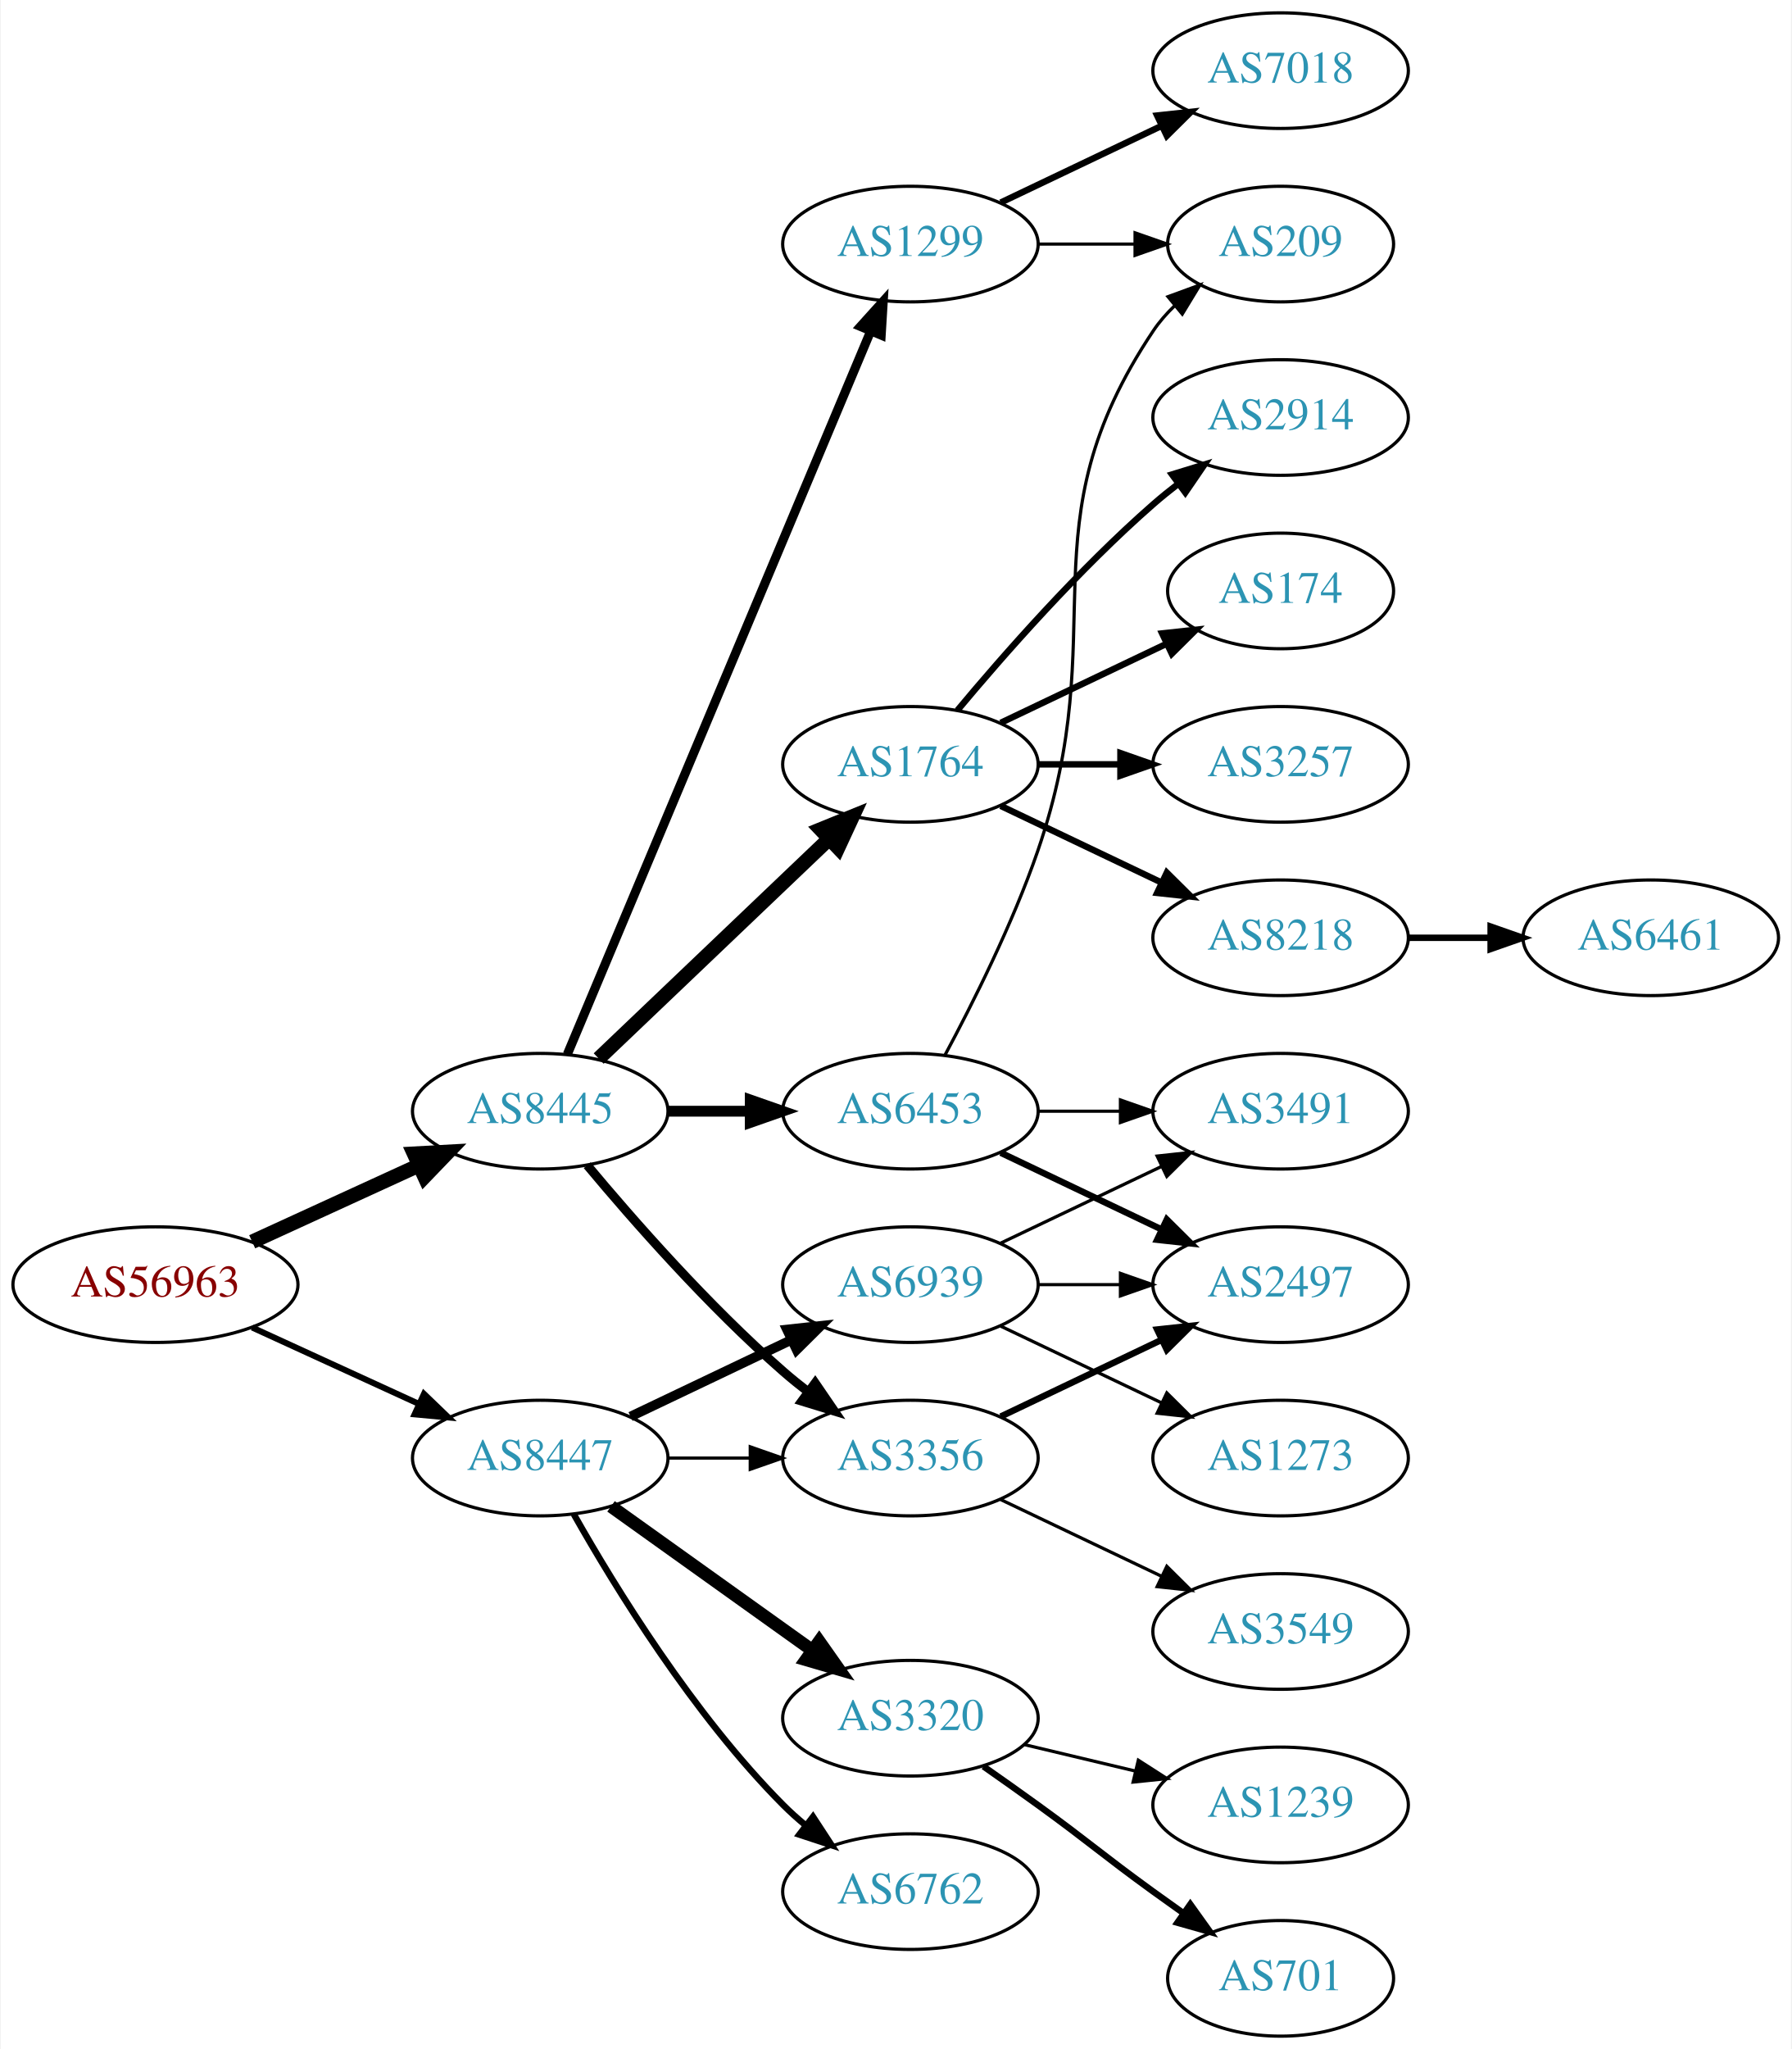
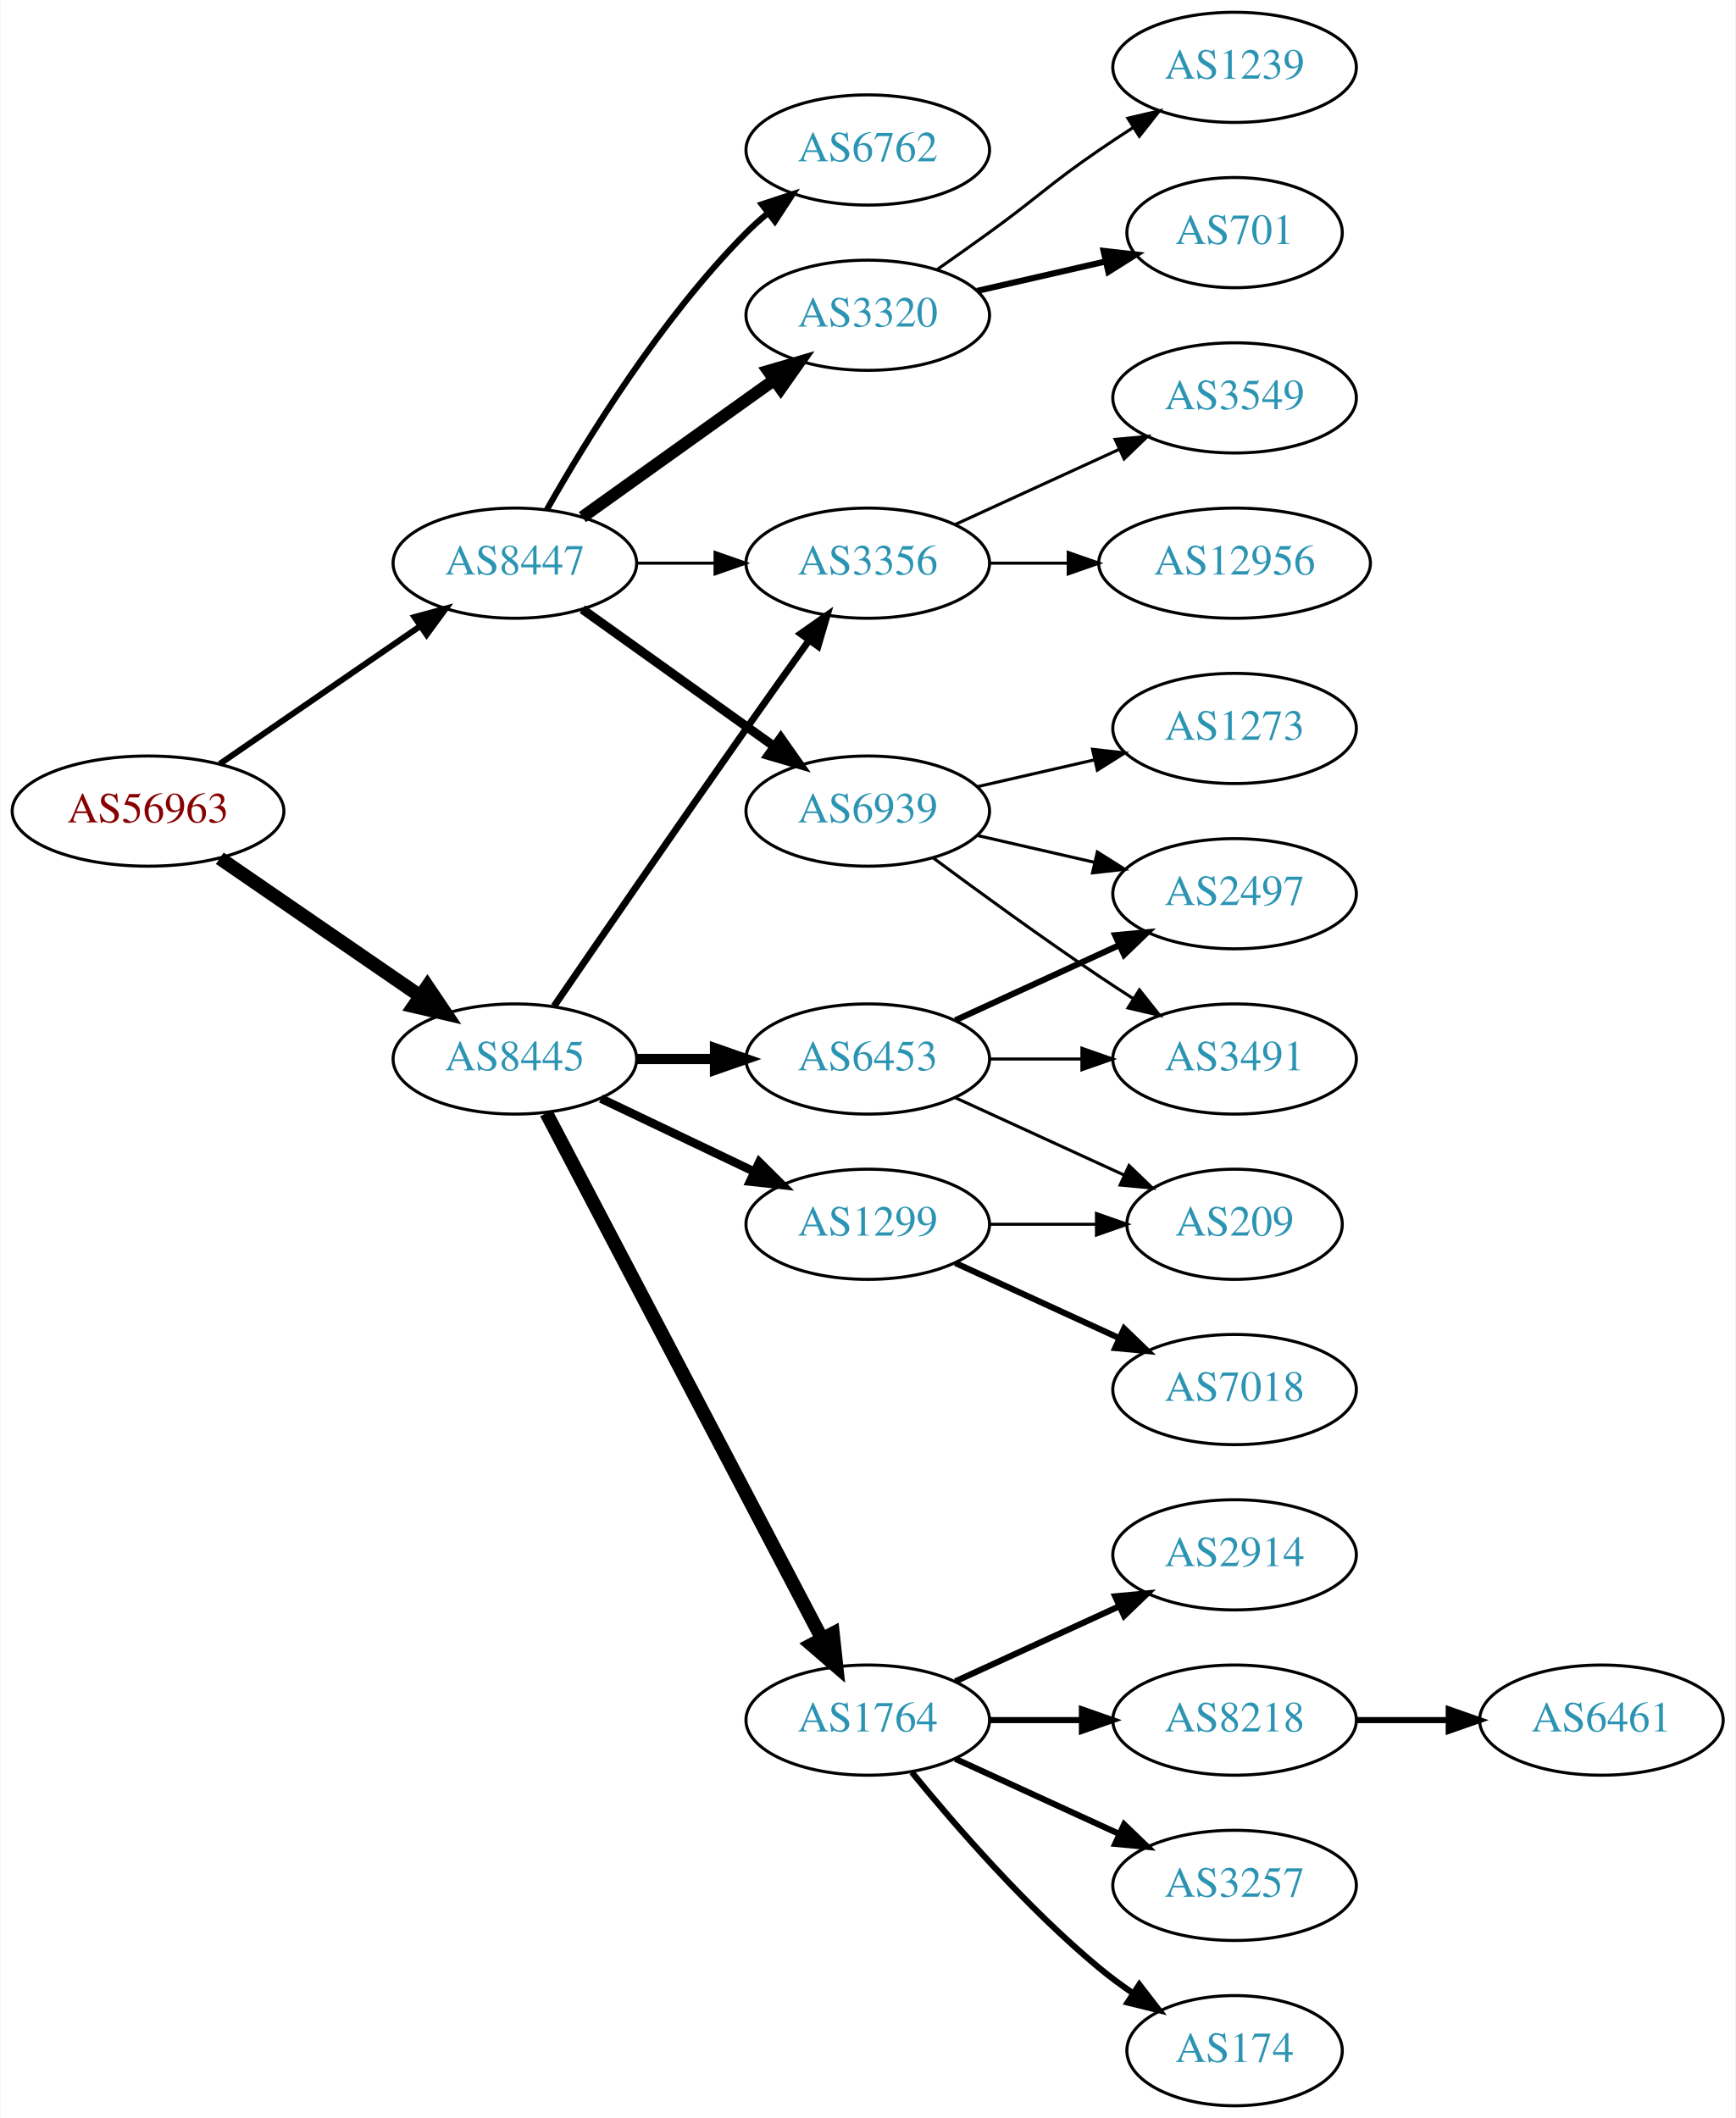
- <svg xmlns="http://www.w3.org/2000/svg" xmlns:xlink="http://www.w3.org/1999/xlink" width="558pt" height="638pt" viewBox="0.00 0.00 557.56 638.00">
-   <g id="graph0" class="graph" transform="scale(1 1) rotate(0) translate(4 634)">
-     <polygon fill="white" stroke="none" points="-4,4 -4,-634 553.564,-634 553.564,4 -4,4" />
+ <svg xmlns="http://www.w3.org/2000/svg" xmlns:xlink="http://www.w3.org/1999/xlink" width="567pt" height="692pt" viewBox="0.00 0.00 566.66 692.00">
+   <g id="graph0" class="graph" transform="scale(1 1) rotate(0) translate(4 688)">
+     <polygon fill="white" stroke="none" points="-4,4 -4,-688 562.663,-688 562.663,4 -4,4" />
    <g id="node1" class="node">
      <g id="a_node1">
        <a xlink:href="/asn/56963" xlink:title="AS56963 ~ Skidata AG [AT]">
-           <ellipse fill="#ffffff" stroke="black" cx="44.196" cy="-234" rx="44.393" ry="18" />
-           <text text-anchor="middle" x="44.196" y="-230.3" font-family="Times,serif" font-size="14.00" fill="#880000">AS56963</text>
+           <ellipse fill="#ffffff" stroke="black" cx="44.196" cy="-423" rx="44.393" ry="18" />
+           <text text-anchor="middle" x="44.196" y="-419.3" font-family="Times,serif" font-size="14.00" fill="#880000">AS56963</text>
        </a>
      </g>
    </g>
    <g id="node2" class="node">
      <g id="a_node2">
        <a xlink:href="/asn/8445" xlink:title="AS8445 ~ SALZBURG-AG-AS [AT]">
-           <ellipse fill="#ffffff" stroke="black" cx="164.039" cy="-288" rx="39.794" ry="18" />
-           <text text-anchor="middle" x="164.039" y="-284.3" font-family="Times,serif" font-size="14.00" fill="#2c94b3">AS8445</text>
+           <ellipse fill="#ffffff" stroke="black" cx="164.039" cy="-342" rx="39.794" ry="18" />
+           <text text-anchor="middle" x="164.039" y="-338.3" font-family="Times,serif" font-size="14.00" fill="#2c94b3">AS8445</text>
        </a>
      </g>
    </g>
    <g id="edge1" class="edge">
-       <path fill="none" stroke="black" stroke-width="4.5" d="M74.326,-247.348C89.937,-254.502 109.335,-263.391 126.007,-271.03" />
-       <polygon fill="black" stroke="black" stroke-width="4.5" points="124.727,-274.775 135.459,-275.362 128.008,-267.616 124.727,-274.775" />
+       <path fill="none" stroke="black" stroke-width="4.5" d="M67.639,-407.574C86.22,-394.802 112.781,-376.545 133.161,-362.537" />
+       <polygon fill="black" stroke="black" stroke-width="4.5" points="135.464,-365.731 141.475,-356.822 131.003,-359.242 135.464,-365.731" />
    </g>
    <g id="node3" class="node">
      <g id="a_node3">
        <a xlink:href="/asn/8447" xlink:title="AS8447 ~ A1 Telekom Austria AG [AT]">
-           <ellipse fill="#ffffff" stroke="black" cx="164.039" cy="-180" rx="39.794" ry="18" />
-           <text text-anchor="middle" x="164.039" y="-176.3" font-family="Times,serif" font-size="14.00" fill="#2c94b3">AS8447</text>
+           <ellipse fill="#ffffff" stroke="black" cx="164.039" cy="-504" rx="39.794" ry="18" />
+           <text text-anchor="middle" x="164.039" y="-500.3" font-family="Times,serif" font-size="14.00" fill="#2c94b3">AS8447</text>
        </a>
      </g>
    </g>
    <g id="edge2" class="edge">
-       <path fill="none" stroke="black" stroke-width="1.875" d="M74.326,-220.652C89.937,-213.498 109.335,-204.609 126.007,-196.97" />
-       <polygon fill="black" stroke="black" stroke-width="1.875" points="127.826,-199.986 135.459,-192.638 124.91,-193.622 127.826,-199.986" />
+       <path fill="none" stroke="black" stroke-width="1.957" d="M67.639,-438.426C86.22,-451.198 112.781,-469.455 133.161,-483.463" />
+       <polygon fill="black" stroke="black" stroke-width="1.957" points="131.251,-486.398 141.475,-489.178 135.216,-480.629 131.251,-486.398" />
    </g>
    <g id="node4" class="node">
      <g id="a_node4">
-         <a xlink:href="/asn/1764" xlink:title="AS1764 ~ NEXTLAYER-AS [AT]">
-           <ellipse fill="#ffffff" stroke="black" cx="279.332" cy="-396" rx="39.794" ry="18" />
-           <text text-anchor="middle" x="279.332" y="-392.3" font-family="Times,serif" font-size="14.00" fill="#2c94b3">AS1764</text>
+         <a xlink:href="/asn/3356" xlink:title="AS3356 ~ Level 3 Parent, LLC [US]">
+           <ellipse fill="#ffffff" stroke="black" cx="279.332" cy="-504" rx="39.794" ry="18" />
+           <text text-anchor="middle" x="279.332" y="-500.3" font-family="Times,serif" font-size="14.00" fill="#2c94b3">AS3356</text>
        </a>
      </g>
    </g>
    <g id="edge3" class="edge">
-       <path fill="none" stroke="black" stroke-width="4.5" d="M182.245,-304.403C201.321,-322.587 232.241,-352.063 253.838,-372.651" />
-       <polygon fill="black" stroke="black" stroke-width="4.5" points="251.379,-375.747 261.334,-379.797 256.813,-370.047 251.379,-375.747" />
+       <path fill="none" stroke="black" stroke-width="2.25" d="M176.846,-359.269C191.489,-380.642 217.262,-418.12 239.685,-450 246.32,-459.433 253.67,-469.739 260.164,-478.795" />
+       <polygon fill="black" stroke="black" stroke-width="2.25" points="257.399,-480.946 266.076,-487.026 263.085,-476.862 257.399,-480.946" />
    </g>
    <g id="node5" class="node">
      <g id="a_node5">
        <a xlink:href="/asn/6453" xlink:title="AS6453 ~ TATA COMMUNICATIONS (AMERICA) INC [US]">
-           <ellipse fill="#ffffff" stroke="black" cx="279.332" cy="-288" rx="39.794" ry="18" />
-           <text text-anchor="middle" x="279.332" y="-284.3" font-family="Times,serif" font-size="14.00" fill="#2c94b3">AS6453</text>
+           <ellipse fill="#ffffff" stroke="black" cx="279.332" cy="-342" rx="39.794" ry="18" />
+           <text text-anchor="middle" x="279.332" y="-338.3" font-family="Times,serif" font-size="14.00" fill="#2c94b3">AS6453</text>
        </a>
      </g>
    </g>
    <g id="edge4" class="edge">
-       <path fill="none" stroke="black" stroke-width="3.375" d="M203.711,-288C211.914,-288 220.678,-288 229.21,-288" />
-       <polygon fill="black" stroke="black" stroke-width="3.375" points="229.449,-291.5 239.449,-288 229.449,-284.5 229.449,-291.5" />
+       <path fill="none" stroke="black" stroke-width="3.375" d="M203.711,-342C211.914,-342 220.678,-342 229.21,-342" />
+       <polygon fill="black" stroke="black" stroke-width="3.375" points="229.449,-345.5 239.449,-342 229.449,-338.5 229.449,-345.5" />
    </g>
    <g id="node6" class="node">
      <g id="a_node6">
-         <a xlink:href="/asn/3356" xlink:title="AS3356 ~ Level 3 Parent, LLC [US]">
-           <ellipse fill="#ffffff" stroke="black" cx="279.332" cy="-180" rx="39.794" ry="18" />
-           <text text-anchor="middle" x="279.332" y="-176.3" font-family="Times,serif" font-size="14.00" fill="#2c94b3">AS3356</text>
+         <a xlink:href="/asn/1764" xlink:title="AS1764 ~ NEXTLAYER-AS [AT]">
+           <ellipse fill="#ffffff" stroke="black" cx="279.332" cy="-126" rx="39.794" ry="18" />
+           <text text-anchor="middle" x="279.332" y="-122.3" font-family="Times,serif" font-size="14.00" fill="#2c94b3">AS1764</text>
        </a>
      </g>
    </g>
    <g id="edge5" class="edge">
-       <path fill="none" stroke="black" stroke-width="2.812" d="M178.669,-271.183C192.951,-254.071 216.498,-227.255 239.685,-207 242.151,-204.846 244.789,-202.706 247.487,-200.628" />
-       <polygon fill="black" stroke="black" stroke-width="2.812" points="249.66,-203.375 255.641,-194.63 245.512,-197.736 249.66,-203.375" />
+       <path fill="none" stroke="black" stroke-width="4.5" d="M174.31,-324.324C194.151,-286.495 240.829,-197.501 264.316,-152.722" />
+       <polygon fill="black" stroke="black" stroke-width="4.5" points="267.933,-154.302 269.091,-143.617 260.959,-150.644 267.933,-154.302" />
    </g>
    <g id="node7" class="node">
      <g id="a_node7">
        <a xlink:href="/asn/1299" xlink:title="AS1299 ~ Telia Carrier [EU]">
-           <ellipse fill="#ffffff" stroke="black" cx="279.332" cy="-558" rx="39.794" ry="18" />
-           <text text-anchor="middle" x="279.332" y="-554.3" font-family="Times,serif" font-size="14.00" fill="#2c94b3">AS1299</text>
+           <ellipse fill="#ffffff" stroke="black" cx="279.332" cy="-288" rx="39.794" ry="18" />
+           <text text-anchor="middle" x="279.332" y="-284.3" font-family="Times,serif" font-size="14.00" fill="#2c94b3">AS1299</text>
        </a>
      </g>
    </g>
    <g id="edge6" class="edge">
-       <path fill="none" stroke="black" stroke-width="2.812" d="M172.472,-305.715C191.797,-351.771 243.72,-475.514 266.893,-530.739" />
-       <polygon fill="black" stroke="black" stroke-width="2.812" points="263.774,-532.352 270.871,-540.219 270.229,-529.644 263.774,-532.352" />
-     </g>
-     <g id="edge21" class="edge">
-       <path fill="none" stroke="black" d="M203.711,-180C211.914,-180 220.678,-180 229.21,-180" />
-       <polygon fill="black" stroke="black" points="229.449,-183.5 239.449,-180 229.449,-176.5 229.449,-183.5" />
-     </g>
-     <g id="node18" class="node">
-       <g id="a_node18">
-         <a xlink:href="/asn/3320" xlink:title="AS3320 ~ DTAG [DE]">
-           <ellipse fill="#ffffff" stroke="black" cx="279.332" cy="-99" rx="39.794" ry="18" />
-           <text text-anchor="middle" x="279.332" y="-95.3" font-family="Times,serif" font-size="14.00" fill="#2c94b3">AS3320</text>
-         </a>
-       </g>
-     </g>
-     <g id="edge19" class="edge">
-       <path fill="none" stroke="black" stroke-width="4" d="M186.083,-164.954C203.697,-152.361 229.036,-134.245 248.701,-120.184" />
-       <polygon fill="black" stroke="black" stroke-width="4" points="250.917,-122.903 257.016,-114.24 246.845,-117.209 250.917,-122.903" />
+       <path fill="none" stroke="black" stroke-width="2.812" d="M192.175,-329.066C207.169,-321.919 225.99,-312.948 242.213,-305.215" />
+       <polygon fill="black" stroke="black" stroke-width="2.812" points="243.895,-308.291 251.417,-300.829 240.884,-301.972 243.895,-308.291" />
+     </g>
+     <g id="edge20" class="edge">
+       <path fill="none" stroke="black" d="M203.711,-504C211.914,-504 220.678,-504 229.21,-504" />
+       <polygon fill="black" stroke="black" points="229.449,-507.5 239.449,-504 229.449,-500.5 229.449,-507.5" />
    </g>
    <g id="node19" class="node">
      <g id="a_node19">
        <a xlink:href="/asn/6762" xlink:title="AS6762 ~ TELECOM ITALIA SPARKLE S.p.A. [IT]">
-           <ellipse fill="#ffffff" stroke="black" cx="279.332" cy="-45" rx="39.794" ry="18" />
-           <text text-anchor="middle" x="279.332" y="-41.3" font-family="Times,serif" font-size="14.00" fill="#2c94b3">AS6762</text>
-         </a>
-       </g>
-     </g>
-     <g id="edge20" class="edge">
-       <path fill="none" stroke="black" stroke-width="2" d="M174.498,-162.51C187.28,-139.904 211.712,-100.114 239.685,-72 241.796,-69.879 244.092,-67.812 246.477,-65.829" />
-       <polygon fill="black" stroke="black" stroke-width="2" points="248.993,-68.31 254.793,-59.444 244.73,-62.758 248.993,-68.31" />
+           <ellipse fill="#ffffff" stroke="black" cx="279.332" cy="-639" rx="39.794" ry="18" />
+           <text text-anchor="middle" x="279.332" y="-635.3" font-family="Times,serif" font-size="14.00" fill="#2c94b3">AS6762</text>
+         </a>
+       </g>
+     </g>
+     <g id="edge19" class="edge">
+       <path fill="none" stroke="black" stroke-width="2" d="M174.498,-521.49C187.28,-544.096 211.712,-583.886 239.685,-612 241.796,-614.121 244.092,-616.188 246.477,-618.171" />
+       <polygon fill="black" stroke="black" stroke-width="2" points="244.73,-621.242 254.793,-624.556 248.993,-615.69 244.73,-621.242" />
    </g>
    <g id="node20" class="node">
      <g id="a_node20">
+         <a xlink:href="/asn/3320" xlink:title="AS3320 ~ DTAG [DE]">
+           <ellipse fill="#ffffff" stroke="black" cx="279.332" cy="-585" rx="39.794" ry="18" />
+           <text text-anchor="middle" x="279.332" y="-581.3" font-family="Times,serif" font-size="14.00" fill="#2c94b3">AS3320</text>
+         </a>
+       </g>
+     </g>
+     <g id="edge21" class="edge">
+       <path fill="none" stroke="black" stroke-width="4" d="M186.083,-519.046C203.697,-531.639 229.036,-549.755 248.701,-563.816" />
+       <polygon fill="black" stroke="black" stroke-width="4" points="246.845,-566.791 257.016,-569.76 250.917,-561.097 246.845,-566.791" />
+     </g>
+     <g id="node21" class="node">
+       <g id="a_node21">
        <a xlink:href="/asn/6939" xlink:title="AS6939 ~ Hurricane Electric LLC [US]">
-           <ellipse fill="#ffffff" stroke="black" cx="279.332" cy="-234" rx="39.794" ry="18" />
-           <text text-anchor="middle" x="279.332" y="-230.3" font-family="Times,serif" font-size="14.00" fill="#2c94b3">AS6939</text>
+           <ellipse fill="#ffffff" stroke="black" cx="279.332" cy="-423" rx="39.794" ry="18" />
+           <text text-anchor="middle" x="279.332" y="-419.3" font-family="Times,serif" font-size="14.00" fill="#2c94b3">AS6939</text>
        </a>
      </g>
    </g>
    <g id="edge22" class="edge">
-       <path fill="none" stroke="black" stroke-width="3" d="M192.175,-192.934C207.169,-200.081 225.99,-209.052 242.213,-216.785" />
-       <polygon fill="black" stroke="black" stroke-width="3" points="240.884,-220.028 251.417,-221.171 243.895,-213.709 240.884,-220.028" />
+       <path fill="none" stroke="black" stroke-width="3" d="M186.083,-488.954C203.697,-476.361 229.036,-458.245 248.701,-444.184" />
+       <polygon fill="black" stroke="black" stroke-width="3" points="250.917,-446.903 257.016,-438.24 246.845,-441.209 250.917,-446.903" />
+     </g>
+     <g id="node15" class="node">
+       <g id="a_node15">
+         <a xlink:href="/asn/3549" xlink:title="AS3549 ~ Level 3 Parent, LLC [US]">
+           <ellipse fill="#ffffff" stroke="black" cx="399.174" cy="-558" rx="39.794" ry="18" />
+           <text text-anchor="middle" x="399.174" y="-554.3" font-family="Times,serif" font-size="14.00" fill="#2c94b3">AS3549</text>
+         </a>
+       </g>
+     </g>
+     <g id="edge14" class="edge">
+       <path fill="none" stroke="black" d="M307.96,-516.661C323.917,-523.973 344.188,-533.261 361.471,-541.181" />
+       <polygon fill="black" stroke="black" points="360.169,-544.435 370.718,-545.419 363.085,-538.071 360.169,-544.435" />
+     </g>
+     <g id="node16" class="node">
+       <g id="a_node16">
+         <a xlink:href="/asn/12956" xlink:title="AS12956 ~ TELXIUS [ES]">
+           <ellipse fill="#ffffff" stroke="black" cx="399.174" cy="-504" rx="44.393" ry="18" />
+           <text text-anchor="middle" x="399.174" y="-500.3" font-family="Times,serif" font-size="14.00" fill="#2c94b3">AS12956</text>
+         </a>
+       </g>
+     </g>
+     <g id="edge15" class="edge">
+       <path fill="none" stroke="black" d="M319.244,-504C327.347,-504 336.022,-504 344.548,-504" />
+       <polygon fill="black" stroke="black" points="344.826,-507.5 354.826,-504 344.826,-500.5 344.826,-507.5" />
    </g>
    <g id="node8" class="node">
      <g id="a_node8">
-         <a xlink:href="/asn/8218" xlink:title="AS8218 ~ legacy Neotelecoms [FR]">
-           <ellipse fill="#ffffff" stroke="black" cx="394.625" cy="-342" rx="39.794" ry="18" />
-           <text text-anchor="middle" x="394.625" y="-338.3" font-family="Times,serif" font-size="14.00" fill="#2c94b3">AS8218</text>
+         <a xlink:href="/asn/2497" xlink:title="AS2497 ~ Internet Initiative Japan Inc. [JP]">
+           <ellipse fill="#ffffff" stroke="black" cx="399.174" cy="-396" rx="39.794" ry="18" />
+           <text text-anchor="middle" x="399.174" y="-392.3" font-family="Times,serif" font-size="14.00" fill="#2c94b3">AS2497</text>
        </a>
      </g>
    </g>
    <g id="edge7" class="edge">
-       <path fill="none" stroke="black" stroke-width="2" d="M307.468,-383.066C322.462,-375.919 341.283,-366.948 357.506,-359.215" />
-       <polygon fill="black" stroke="black" stroke-width="2" points="359.188,-362.291 366.71,-354.829 356.177,-355.972 359.188,-362.291" />
+       <path fill="none" stroke="black" stroke-width="2" d="M307.96,-354.661C323.917,-361.973 344.188,-371.261 361.471,-379.181" />
+       <polygon fill="black" stroke="black" stroke-width="2" points="360.169,-382.435 370.718,-383.419 363.085,-376.071 360.169,-382.435" />
    </g>
    <g id="node9" class="node">
      <g id="a_node9">
-         <a xlink:href="/asn/174" xlink:title="AS174 ~ Cogent Communications [US]">
-           <ellipse fill="#ffffff" stroke="black" cx="394.625" cy="-450" rx="35.194" ry="18" />
-           <text text-anchor="middle" x="394.625" y="-446.3" font-family="Times,serif" font-size="14.00" fill="#2c94b3">AS174</text>
+         <a xlink:href="/asn/3491" xlink:title="AS3491 ~ PCCW Global, Inc. [US]">
+           <ellipse fill="#ffffff" stroke="black" cx="399.174" cy="-342" rx="39.794" ry="18" />
+           <text text-anchor="middle" x="399.174" y="-338.3" font-family="Times,serif" font-size="14.00" fill="#2c94b3">AS3491</text>
        </a>
      </g>
    </g>
    <g id="edge8" class="edge">
-       <path fill="none" stroke="black" stroke-width="2" d="M307.468,-408.934C322.9,-416.29 342.385,-425.577 358.92,-433.459" />
-       <polygon fill="black" stroke="black" stroke-width="2" points="357.729,-436.768 368.262,-437.911 360.741,-430.449 357.729,-436.768" />
+       <path fill="none" stroke="black" d="M319.244,-342C328.798,-342 339.147,-342 349.11,-342" />
+       <polygon fill="black" stroke="black" points="349.302,-345.5 359.302,-342 349.302,-338.5 349.302,-345.5" />
    </g>
    <g id="node10" class="node">
      <g id="a_node10">
-         <a xlink:href="/asn/2914" xlink:title="AS2914 ~ NTT America, Inc. [US]">
-           <ellipse fill="#ffffff" stroke="black" cx="394.625" cy="-504" rx="39.794" ry="18" />
-           <text text-anchor="middle" x="394.625" y="-500.3" font-family="Times,serif" font-size="14.00" fill="#2c94b3">AS2914</text>
+         <a xlink:href="/asn/209" xlink:title="AS209 ~ CenturyLink Communications, LLC [US]">
+           <ellipse fill="#ffffff" stroke="black" cx="399.174" cy="-288" rx="35.194" ry="18" />
+           <text text-anchor="middle" x="399.174" y="-284.3" font-family="Times,serif" font-size="14.00" fill="#2c94b3">AS209</text>
        </a>
      </g>
    </g>
    <g id="edge9" class="edge">
-       <path fill="none" stroke="black" stroke-width="2" d="M293.962,-412.817C308.244,-429.929 331.791,-456.745 354.978,-477 357.444,-479.154 360.082,-481.294 362.78,-483.372" />
-       <polygon fill="black" stroke="black" stroke-width="2" points="360.805,-486.264 370.934,-489.37 364.953,-480.625 360.805,-486.264" />
+       <path fill="none" stroke="black" d="M307.96,-329.339C324.377,-321.817 345.358,-312.202 362.955,-304.139" />
+       <polygon fill="black" stroke="black" points="364.7,-307.189 372.332,-299.842 361.783,-300.826 364.7,-307.189" />
    </g>
    <g id="node11" class="node">
      <g id="a_node11">
        <a xlink:href="/asn/3257" xlink:title="AS3257 ~ GTT [DE]">
-           <ellipse fill="#ffffff" stroke="black" cx="394.625" cy="-396" rx="39.794" ry="18" />
-           <text text-anchor="middle" x="394.625" y="-392.3" font-family="Times,serif" font-size="14.00" fill="#2c94b3">AS3257</text>
+           <ellipse fill="#ffffff" stroke="black" cx="399.174" cy="-72" rx="39.794" ry="18" />
+           <text text-anchor="middle" x="399.174" y="-68.3" font-family="Times,serif" font-size="14.00" fill="#2c94b3">AS3257</text>
        </a>
      </g>
    </g>
    <g id="edge10" class="edge">
-       <path fill="none" stroke="black" stroke-width="2" d="M319.004,-396C327.207,-396 335.971,-396 344.503,-396" />
-       <polygon fill="black" stroke="black" stroke-width="2" points="344.742,-399.5 354.742,-396 344.742,-392.5 344.742,-399.5" />
+       <path fill="none" stroke="black" stroke-width="2" d="M307.96,-113.339C323.917,-106.027 344.188,-96.739 361.471,-88.819" />
+       <polygon fill="black" stroke="black" stroke-width="2" points="363.085,-91.929 370.718,-84.581 360.169,-85.565 363.085,-91.929" />
+     </g>
+     <g id="node12" class="node">
+       <g id="a_node12">
+         <a xlink:href="/asn/174" xlink:title="AS174 ~ Cogent Communications [US]">
+           <ellipse fill="#ffffff" stroke="black" cx="399.174" cy="-18" rx="35.194" ry="18" />
+           <text text-anchor="middle" x="399.174" y="-14.3" font-family="Times,serif" font-size="14.00" fill="#2c94b3">AS174</text>
+         </a>
+       </g>
+     </g>
+     <g id="edge11" class="edge">
+       <path fill="none" stroke="black" stroke-width="2" d="M293.751,-108.935C307.865,-91.625 331.28,-64.655 354.978,-45 358.441,-42.128 362.234,-39.331 366.088,-36.692" />
+       <polygon fill="black" stroke="black" stroke-width="2" points="368.05,-39.592 374.521,-31.203 364.231,-33.725 368.05,-39.592" />
    </g>
    <g id="node13" class="node">
      <g id="a_node13">
-         <a xlink:href="/asn/2497" xlink:title="AS2497 ~ Internet Initiative Japan Inc. [JP]">
-           <ellipse fill="#ffffff" stroke="black" cx="394.625" cy="-234" rx="39.794" ry="18" />
-           <text text-anchor="middle" x="394.625" y="-230.3" font-family="Times,serif" font-size="14.00" fill="#2c94b3">AS2497</text>
+         <a xlink:href="/asn/2914" xlink:title="AS2914 ~ NTT America, Inc. [US]">
+           <ellipse fill="#ffffff" stroke="black" cx="399.174" cy="-180" rx="39.794" ry="18" />
+           <text text-anchor="middle" x="399.174" y="-176.3" font-family="Times,serif" font-size="14.00" fill="#2c94b3">AS2914</text>
        </a>
      </g>
    </g>
    <g id="edge12" class="edge">
-       <path fill="none" stroke="black" stroke-width="2" d="M307.468,-275.066C322.462,-267.919 341.283,-258.948 357.506,-251.215" />
-       <polygon fill="black" stroke="black" stroke-width="2" points="359.188,-254.291 366.71,-246.829 356.177,-247.972 359.188,-254.291" />
+       <path fill="none" stroke="black" stroke-width="2" d="M307.96,-138.661C323.917,-145.973 344.188,-155.261 361.471,-163.181" />
+       <polygon fill="black" stroke="black" stroke-width="2" points="360.169,-166.435 370.718,-167.419 363.085,-160.071 360.169,-166.435" />
    </g>
    <g id="node14" class="node">
      <g id="a_node14">
-         <a xlink:href="/asn/3491" xlink:title="AS3491 ~ PCCW Global, Inc. [US]">
-           <ellipse fill="#ffffff" stroke="black" cx="394.625" cy="-288" rx="39.794" ry="18" />
-           <text text-anchor="middle" x="394.625" y="-284.3" font-family="Times,serif" font-size="14.00" fill="#2c94b3">AS3491</text>
+         <a xlink:href="/asn/8218" xlink:title="AS8218 ~ legacy Neotelecoms [FR]">
+           <ellipse fill="#ffffff" stroke="black" cx="399.174" cy="-126" rx="39.794" ry="18" />
+           <text text-anchor="middle" x="399.174" y="-122.3" font-family="Times,serif" font-size="14.00" fill="#2c94b3">AS8218</text>
        </a>
      </g>
    </g>
    <g id="edge13" class="edge">
-       <path fill="none" stroke="black" d="M319.004,-288C327.207,-288 335.971,-288 344.503,-288" />
-       <polygon fill="black" stroke="black" points="344.742,-291.5 354.742,-288 344.742,-284.5 344.742,-291.5" />
-     </g>
-     <g id="node15" class="node">
-       <g id="a_node15">
-         <a xlink:href="/asn/209" xlink:title="AS209 ~ CenturyLink Communications, LLC [US]">
-           <ellipse fill="#ffffff" stroke="black" cx="394.625" cy="-558" rx="35.194" ry="18" />
-           <text text-anchor="middle" x="394.625" y="-554.3" font-family="Times,serif" font-size="14.00" fill="#2c94b3">AS209</text>
-         </a>
-       </g>
-     </g>
-     <g id="edge14" class="edge">
-       <path fill="none" stroke="black" d="M290.124,-305.526C298.762,-321.611 311.159,-346.315 318.978,-369 343.012,-438.731 313.954,-469.706 354.978,-531 356.845,-533.789 359.105,-536.377 361.584,-538.757" />
-       <polygon fill="black" stroke="black" points="359.558,-541.622 369.507,-545.266 364.002,-536.214 359.558,-541.622" />
+       <path fill="none" stroke="black" stroke-width="2" d="M319.244,-126C328.798,-126 339.147,-126 349.11,-126" />
+       <polygon fill="black" stroke="black" stroke-width="2" points="349.302,-129.5 359.302,-126 349.302,-122.5 349.302,-129.5" />
    </g>
    <g id="edge17" class="edge">
-       <path fill="none" stroke="black" stroke-width="2" d="M307.468,-192.934C322.462,-200.081 341.283,-209.052 357.506,-216.785" />
-       <polygon fill="black" stroke="black" stroke-width="2" points="356.177,-220.028 366.71,-221.171 359.188,-213.709 356.177,-220.028" />
+       <path fill="none" stroke="black" d="M319.244,-288C330.331,-288 342.491,-288 353.873,-288" />
+       <polygon fill="black" stroke="black" points="354.055,-291.5 364.055,-288 354.055,-284.5 354.055,-291.5" />
    </g>
    <g id="node17" class="node">
      <g id="a_node17">
-         <a xlink:href="/asn/3549" xlink:title="AS3549 ~ Level 3 Parent, LLC [US]">
-           <ellipse fill="#ffffff" stroke="black" cx="394.625" cy="-126" rx="39.794" ry="18" />
-           <text text-anchor="middle" x="394.625" y="-122.3" font-family="Times,serif" font-size="14.00" fill="#2c94b3">AS3549</text>
+         <a xlink:href="/asn/7018" xlink:title="AS7018 ~ AT&amp;T Services, Inc. [US]">
+           <ellipse fill="#ffffff" stroke="black" cx="399.174" cy="-234" rx="39.794" ry="18" />
+           <text text-anchor="middle" x="399.174" y="-230.3" font-family="Times,serif" font-size="14.00" fill="#2c94b3">AS7018</text>
+         </a>
+       </g>
+     </g>
+     <g id="edge16" class="edge">
+       <path fill="none" stroke="black" stroke-width="2" d="M307.96,-275.339C323.917,-268.027 344.188,-258.739 361.471,-250.819" />
+       <polygon fill="black" stroke="black" stroke-width="2" points="363.085,-253.929 370.718,-246.581 360.169,-247.565 363.085,-253.929" />
+     </g>
+     <g id="node18" class="node">
+       <g id="a_node18">
+         <a xlink:href="/asn/6461" xlink:title="AS6461 ~ Zayo Bandwidth [US]">
+           <ellipse fill="#ffffff" stroke="black" cx="519.017" cy="-126" rx="39.794" ry="18" />
+           <text text-anchor="middle" x="519.017" y="-122.3" font-family="Times,serif" font-size="14.00" fill="#2c94b3">AS6461</text>
        </a>
      </g>
    </g>
    <g id="edge18" class="edge">
-       <path fill="none" stroke="black" d="M307.468,-167.066C322.462,-159.919 341.283,-150.948 357.506,-143.215" />
-       <polygon fill="black" stroke="black" points="359.188,-146.291 366.71,-138.829 356.177,-139.972 359.188,-146.291" />
-     </g>
-     <g id="edge16" class="edge">
-       <path fill="none" stroke="black" d="M319.004,-558C328.709,-558 339.2,-558 349.163,-558" />
-       <polygon fill="black" stroke="black" points="349.299,-561.5 359.299,-558 349.299,-554.5 349.299,-561.5" />
-     </g>
-     <g id="node16" class="node">
-       <g id="a_node16">
-         <a xlink:href="/asn/7018" xlink:title="AS7018 ~ AT&amp;T Services, Inc. [US]">
-           <ellipse fill="#ffffff" stroke="black" cx="394.625" cy="-612" rx="39.794" ry="18" />
-           <text text-anchor="middle" x="394.625" y="-608.3" font-family="Times,serif" font-size="14.00" fill="#2c94b3">AS7018</text>
-         </a>
-       </g>
-     </g>
-     <g id="edge15" class="edge">
-       <path fill="none" stroke="black" stroke-width="2" d="M307.468,-570.934C322.462,-578.081 341.283,-587.052 357.506,-594.785" />
-       <polygon fill="black" stroke="black" stroke-width="2" points="356.177,-598.028 366.71,-599.171 359.188,-591.709 356.177,-598.028" />
-     </g>
-     <g id="node12" class="node">
-       <g id="a_node12">
-         <a xlink:href="/asn/6461" xlink:title="AS6461 ~ Zayo Bandwidth [US]">
-           <ellipse fill="#ffffff" stroke="black" cx="509.918" cy="-342" rx="39.794" ry="18" />
-           <text text-anchor="middle" x="509.918" y="-338.3" font-family="Times,serif" font-size="14.00" fill="#2c94b3">AS6461</text>
-         </a>
-       </g>
-     </g>
-     <g id="edge11" class="edge">
-       <path fill="none" stroke="black" stroke-width="2" d="M434.297,-342C442.5,-342 451.264,-342 459.796,-342" />
-       <polygon fill="black" stroke="black" stroke-width="2" points="460.035,-345.5 470.035,-342 460.035,-338.5 460.035,-345.5" />
-     </g>
-     <g id="node21" class="node">
-       <g id="a_node21">
-         <a xlink:href="/asn/701" xlink:title="AS701 ~ UUNET [US]">
-           <ellipse fill="#ffffff" stroke="black" cx="394.625" cy="-18" rx="35.194" ry="18" />
-           <text text-anchor="middle" x="394.625" y="-14.3" font-family="Times,serif" font-size="14.00" fill="#2c94b3">AS701</text>
-         </a>
-       </g>
-     </g>
-     <g id="edge23" class="edge">
-       <path fill="none" stroke="black" stroke-width="2" d="M302.089,-83.991C307.623,-80.121 313.542,-75.936 318.978,-72 335.178,-60.271 338.778,-56.729 354.978,-45 358.007,-42.807 361.186,-40.537 364.364,-38.287" />
-       <polygon fill="black" stroke="black" stroke-width="2" points="366.506,-41.059 372.675,-32.445 362.481,-35.333 366.506,-41.059" />
+       <path fill="none" stroke="black" stroke-width="2" d="M439.087,-126C448.64,-126 458.99,-126 468.952,-126" />
+       <polygon fill="black" stroke="black" stroke-width="2" points="469.145,-129.5 479.145,-126 469.145,-122.5 469.145,-129.5" />
    </g>
    <g id="node22" class="node">
      <g id="a_node22">
-         <a xlink:href="/asn/1239" xlink:title="AS1239 ~ Sprint [US]">
-           <ellipse fill="#ffffff" stroke="black" cx="394.625" cy="-72" rx="39.794" ry="18" />
-           <text text-anchor="middle" x="394.625" y="-68.3" font-family="Times,serif" font-size="14.00" fill="#2c94b3">AS1239</text>
-         </a>
-       </g>
-     </g>
-     <g id="edge24" class="edge">
-       <path fill="none" stroke="black" d="M314.939,-90.752C325.81,-88.162 337.964,-85.265 349.407,-82.538" />
-       <polygon fill="black" stroke="black" points="350.313,-85.92 359.229,-80.197 348.69,-79.111 350.313,-85.92" />
-     </g>
-     <g id="edge26" class="edge">
-       <path fill="none" stroke="black" d="M319.004,-234C327.207,-234 335.971,-234 344.503,-234" />
-       <polygon fill="black" stroke="black" points="344.742,-237.5 354.742,-234 344.742,-230.5 344.742,-237.5" />
-     </g>
-     <g id="edge25" class="edge">
-       <path fill="none" stroke="black" d="M307.468,-246.934C322.462,-254.081 341.283,-263.052 357.506,-270.785" />
-       <polygon fill="black" stroke="black" points="356.177,-274.028 366.71,-275.171 359.188,-267.709 356.177,-274.028" />
+         <a xlink:href="/asn/701" xlink:title="AS701 ~ UUNET [US]">
+           <ellipse fill="#ffffff" stroke="black" cx="399.174" cy="-612" rx="35.194" ry="18" />
+           <text text-anchor="middle" x="399.174" y="-608.3" font-family="Times,serif" font-size="14.00" fill="#2c94b3">AS701</text>
+         </a>
+       </g>
+     </g>
+     <g id="edge23" class="edge">
+       <path fill="none" stroke="black" stroke-width="2" d="M315.051,-592.955C328.143,-595.955 343.166,-599.396 356.806,-602.522" />
+       <polygon fill="black" stroke="black" stroke-width="2" points="356.384,-606.016 366.914,-604.838 357.948,-599.193 356.384,-606.016" />
    </g>
    <g id="node23" class="node">
      <g id="a_node23">
+         <a xlink:href="/asn/1239" xlink:title="AS1239 ~ Sprint [US]">
+           <ellipse fill="#ffffff" stroke="black" cx="399.174" cy="-666" rx="39.794" ry="18" />
+           <text text-anchor="middle" x="399.174" y="-662.3" font-family="Times,serif" font-size="14.00" fill="#2c94b3">AS1239</text>
+         </a>
+       </g>
+     </g>
+     <g id="edge24" class="edge">
+       <path fill="none" stroke="black" d="M302.089,-600.009C307.623,-603.879 313.542,-608.064 318.978,-612 335.178,-623.729 338.483,-627.689 354.978,-639 358.506,-641.419 362.244,-643.889 365.985,-646.302" />
+       <polygon fill="black" stroke="black" points="364.307,-649.382 374.626,-651.784 368.057,-643.472 364.307,-649.382" />
+     </g>
+     <g id="edge26" class="edge">
+       <path fill="none" stroke="black" d="M315.051,-415.045C327.051,-412.296 340.672,-409.175 353.364,-406.267" />
+       <polygon fill="black" stroke="black" points="354.33,-409.636 363.296,-403.991 352.767,-402.813 354.33,-409.636" />
+     </g>
+     <g id="edge27" class="edge">
+       <path fill="none" stroke="black" d="M300.662,-407.723C315.524,-396.696 336.269,-381.593 354.978,-369 358.527,-366.611 362.277,-364.161 366.026,-361.758" />
+       <polygon fill="black" stroke="black" points="368.094,-364.591 374.674,-356.288 364.352,-358.675 368.094,-364.591" />
+     </g>
+     <g id="node24" class="node">
+       <g id="a_node24">
        <a xlink:href="/asn/1273" xlink:title="AS1273 ~ Vodafone Group PLC [EU]">
-           <ellipse fill="#ffffff" stroke="black" cx="394.625" cy="-180" rx="39.794" ry="18" />
-           <text text-anchor="middle" x="394.625" y="-176.3" font-family="Times,serif" font-size="14.00" fill="#2c94b3">AS1273</text>
-         </a>
-       </g>
-     </g>
-     <g id="edge27" class="edge">
-       <path fill="none" stroke="black" d="M307.468,-221.066C322.462,-213.919 341.283,-204.948 357.506,-197.215" />
-       <polygon fill="black" stroke="black" points="359.188,-200.291 366.71,-192.829 356.177,-193.972 359.188,-200.291" />
+           <ellipse fill="#ffffff" stroke="black" cx="399.174" cy="-450" rx="39.794" ry="18" />
+           <text text-anchor="middle" x="399.174" y="-446.3" font-family="Times,serif" font-size="14.00" fill="#2c94b3">AS1273</text>
+         </a>
+       </g>
+     </g>
+     <g id="edge25" class="edge">
+       <path fill="none" stroke="black" d="M315.051,-430.955C327.051,-433.704 340.672,-436.825 353.364,-439.733" />
+       <polygon fill="black" stroke="black" points="352.767,-443.187 363.296,-442.009 354.33,-436.364 352.767,-443.187" />
    </g>
  </g>
</svg>
